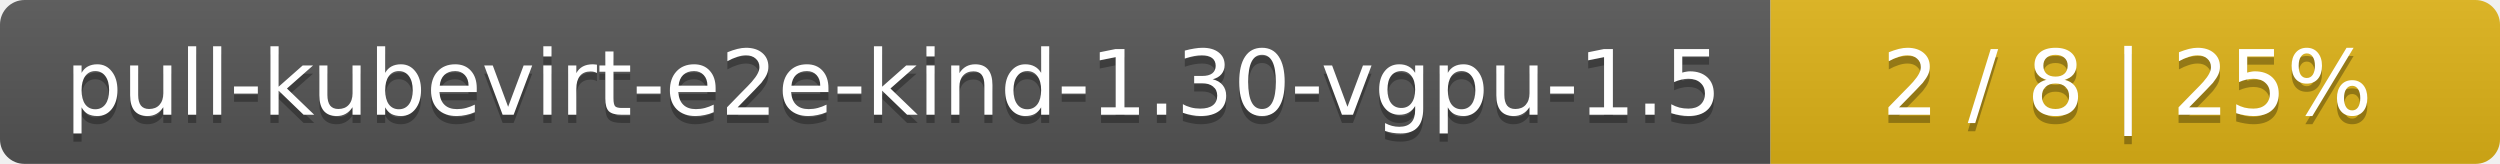
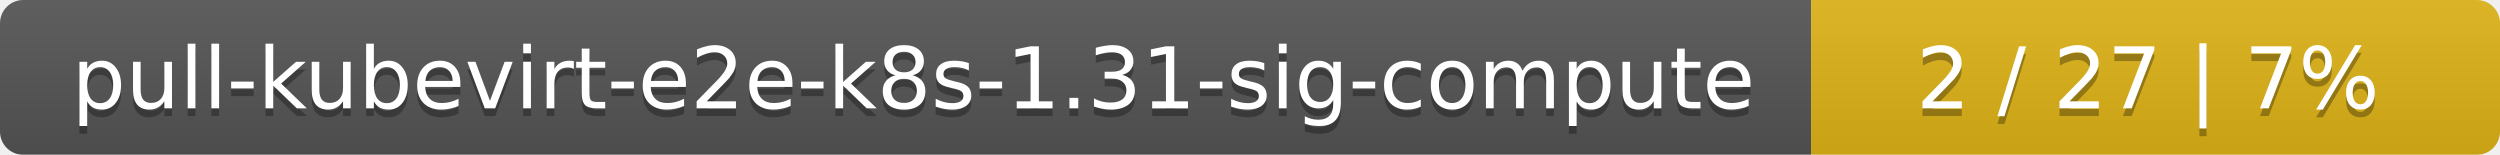
- <svg xmlns="http://www.w3.org/2000/svg" width="305" height="20">
+ <svg xmlns="http://www.w3.org/2000/svg" width="323" height="20">
  <linearGradient id="smooth" x2="0" y2="100%">
    <stop offset="0" stop-color="#bbb" stop-opacity=".1" />
    <stop offset="1" stop-opacity=".1" />
  </linearGradient>
  <mask id="round">
-     <rect width="305" height="20" rx="3" fill="#fff" />
+     <rect width="323" height="20" rx="3" fill="#fff" />
  </mask>
  <g mask="url(#round)">
-     <rect width="216" height="20" fill="#555" />
-     <rect x="216" width="89" height="20" fill="#dfb317" />
-     <rect width="305" height="20" fill="url(#smooth)" />
+     <rect width="234" height="20" fill="#555" />
+     <rect x="234" width="89" height="20" fill="#dfb317" />
+     <rect width="323" height="20" fill="url(#smooth)" />
  </g>
  <g fill="#fff" text-anchor="middle" font-family="DejaVu Sans,Verdana,Geneva,sans-serif" font-size="11">
-     <text x="109" y="15" fill="#010101" fill-opacity=".3">pull-kubevirt-e2e-kind-1.30-vgpu-1.5</text>
-     <text x="109" y="14">pull-kubevirt-e2e-kind-1.30-vgpu-1.5</text>
-     <text x="259.5" y="15" fill="#010101" fill-opacity=".3">2 / 8    |    25%</text>
-     <text x="259.5" y="14">2 / 8    |    25%</text>
+     <text x="118" y="15" fill="#010101" fill-opacity=".3">pull-kubevirt-e2e-k8s-1.31-sig-compute</text>
+     <text x="118" y="14">pull-kubevirt-e2e-k8s-1.31-sig-compute</text>
+     <text x="277.5" y="15" fill="#010101" fill-opacity=".3">2 / 27    |    7%</text>
+     <text x="277.5" y="14">2 / 27    |    7%</text>
  </g>
</svg>
